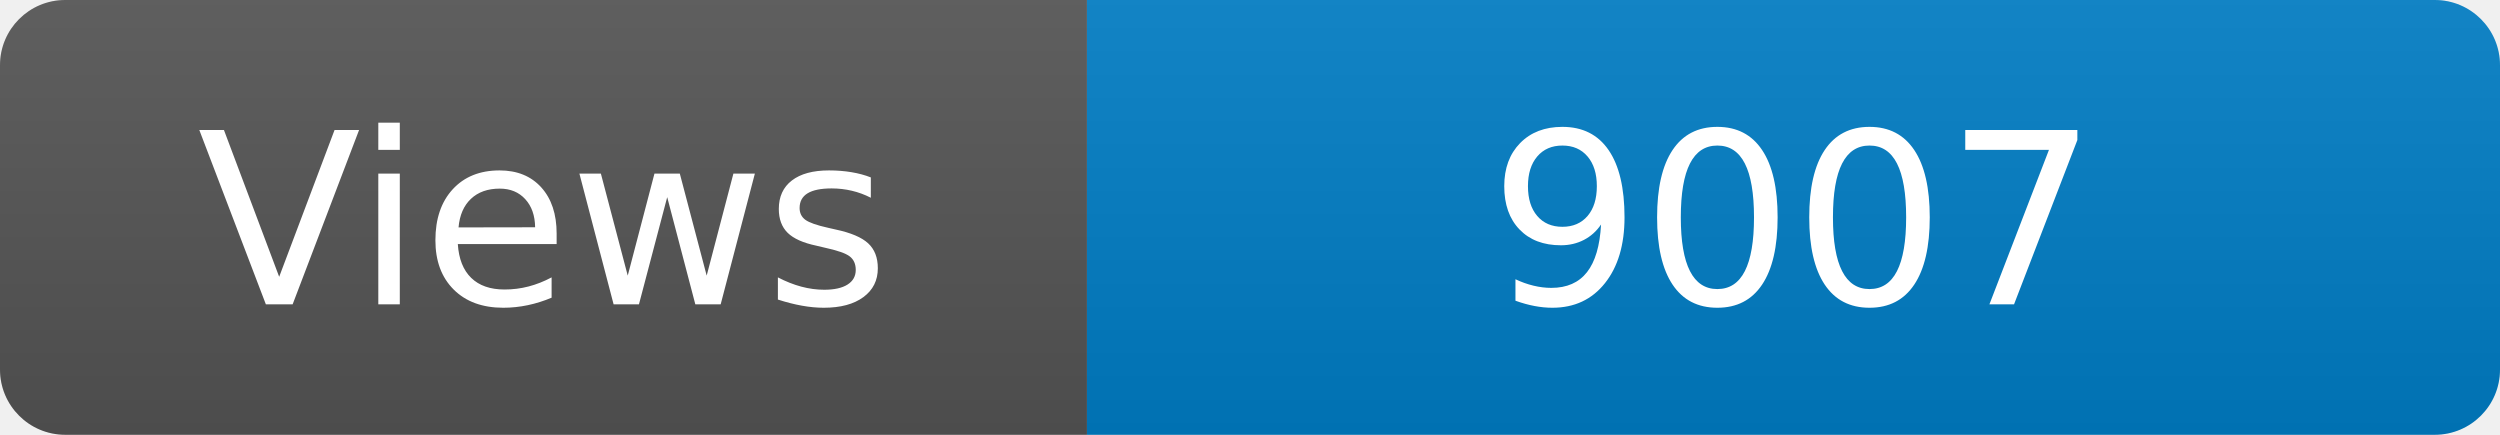
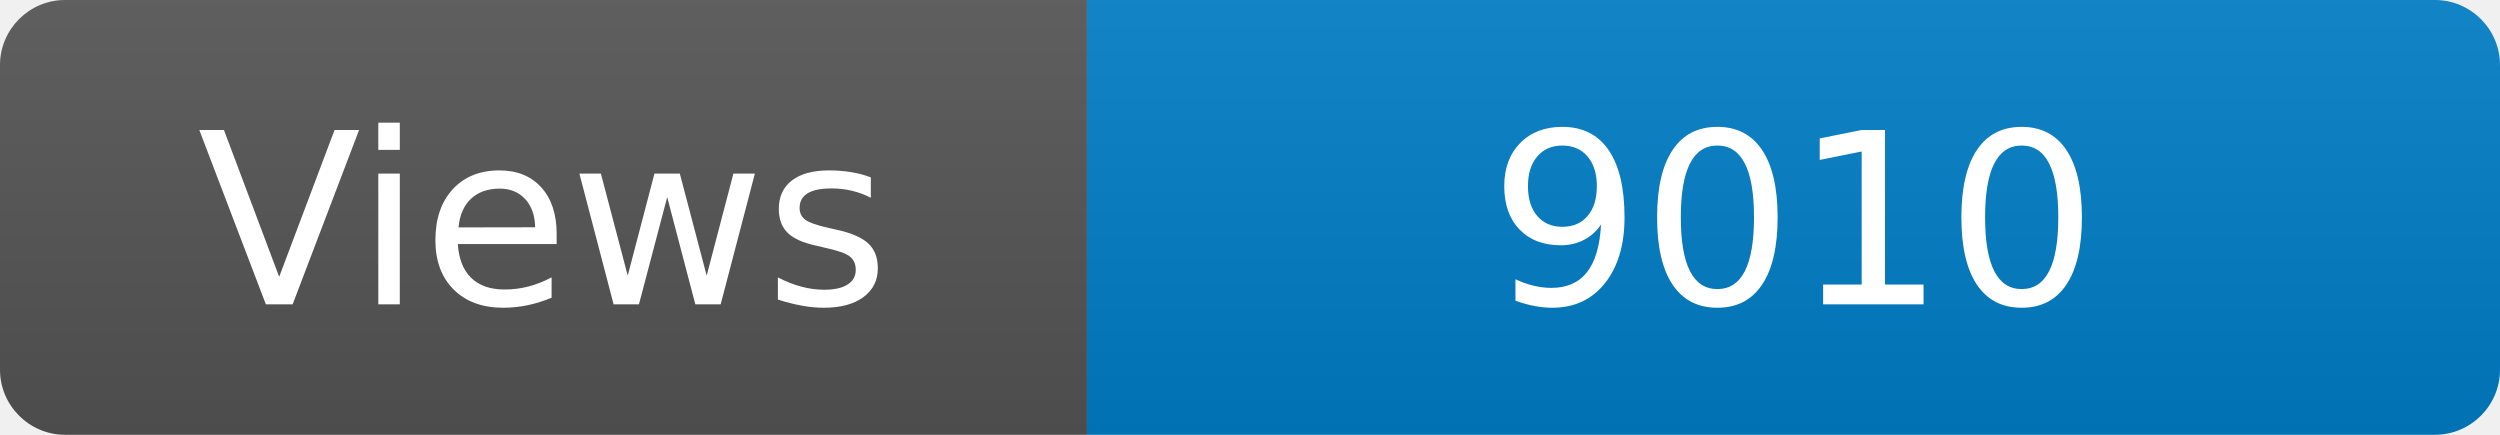
<svg xmlns="http://www.w3.org/2000/svg" width="115" height="20" role="img" aria-label="Maintained?: yes">
  <linearGradient id="s" x2="0" y2="100%">
    <stop offset="0" stop-color="#bbb" stop-opacity=".1" />
    <stop offset="1" stop-opacity=".1" />
  </linearGradient>
  <clipPath id="r">
    <rect width="115" height="20" rx="3" fill="#fff" />
  </clipPath>
  <g clip-path="url(#r)">
    <rect width="50" height="20" fill="#555" />
    <rect x="50" width="160" height="20" fill="#007ec6" />
    <rect width="115" height="20" fill="url(#s)" />
  </g>
  <g fill="#fff" text-anchor="middle" font-family="Verdana,Geneva,DejaVu Sans,sans-serif" font-size="110">
    <text x="250" y="140" transform="scale(.1)" fill="#fff">Views</text>
-     <text x="825" y="140" transform="scale(.1)" fill="#fff">9007</text>
+     <text x="825" y="140" transform="scale(.1)" fill="#fff">9010</text>
  </g>
</svg>
